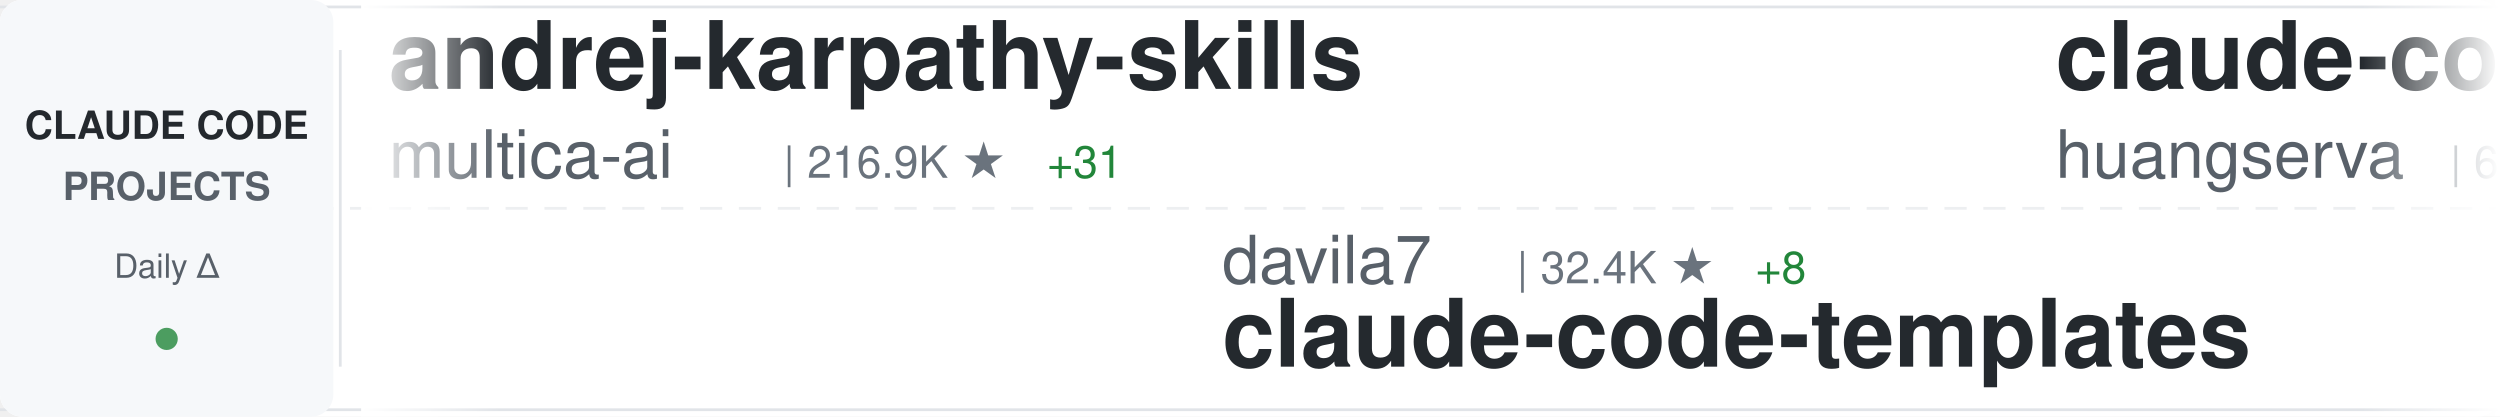
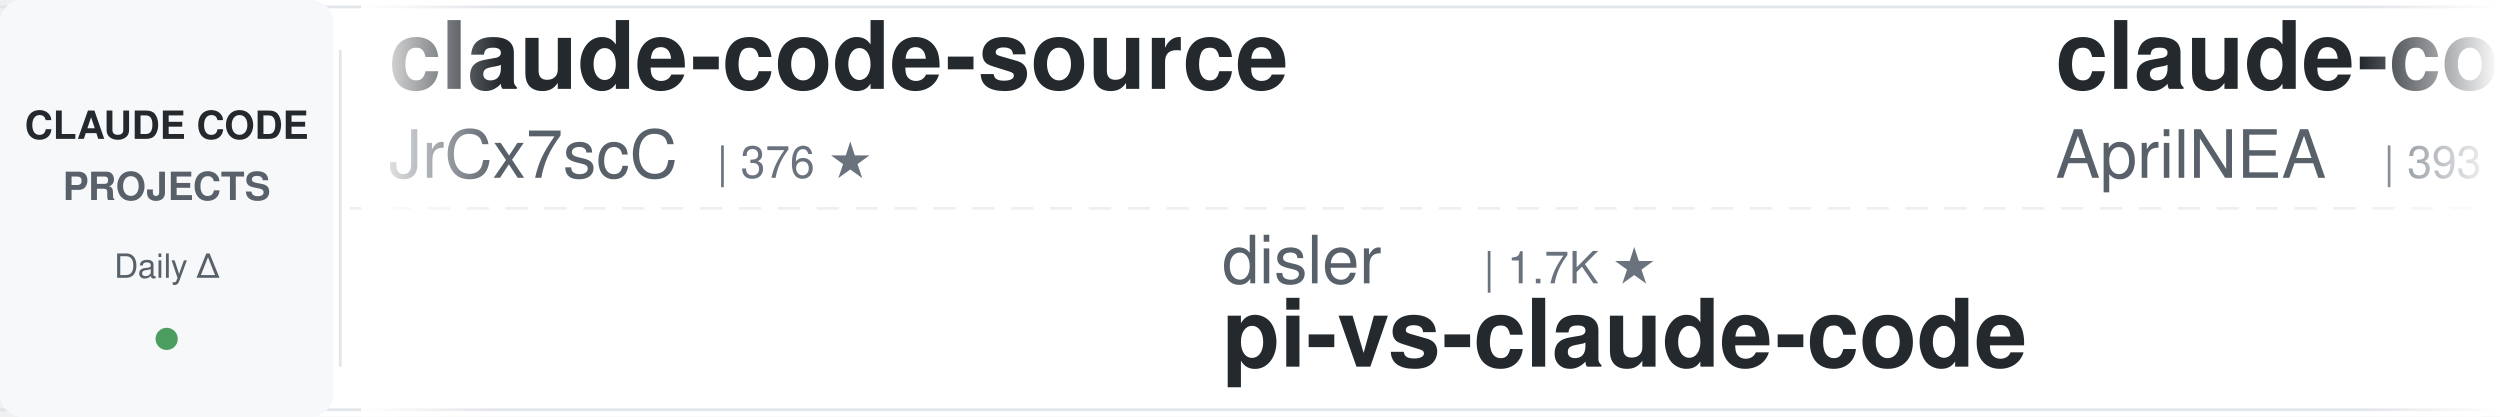
<svg xmlns="http://www.w3.org/2000/svg" width="900" height="150">
  <defs>
    <linearGradient id="awesomeLeftFade" x1="0%" y1="0%" x2="100%" y2="0%">
      <stop offset="0%" style="stop-color:#ffffff;stop-opacity:1" />
      <stop offset="100%" style="stop-color:#ffffff;stop-opacity:0" />
    </linearGradient>
    <linearGradient id="awesomeRightFade" x1="0%" y1="0%" x2="100%" y2="0%">
      <stop offset="0%" style="stop-color:#ffffff;stop-opacity:0" />
      <stop offset="100%" style="stop-color:#ffffff;stop-opacity:1" />
    </linearGradient>
  </defs>
  <rect width="900" height="150" fill="#ffffff" rx="8" />
  <rect x="0" y="2" width="900" height="1" fill="#e1e4e8" />
  <rect x="0" y="147" width="900" height="1" fill="#e1e4e8" />
  <line x1="0" y1="75" x2="900" y2="75" stroke="#e1e4e8" stroke-width="1" stroke-dasharray="8 6" opacity="0.6" />
  <rect x="0" y="0" width="120" height="150" fill="#f6f8fa" rx="8" />
  <text x="60" y="50" font-family="-apple-system, BlinkMacSystemFont, 'Segoe UI', Helvetica, Arial, sans-serif" font-size="14" font-weight="600" fill="#24292e" text-anchor="middle">CLAUDE CODE</text>
  <text x="60" y="72" font-family="-apple-system, BlinkMacSystemFont, 'Segoe UI', Helvetica, Arial, sans-serif" font-size="14" font-weight="600" fill="#586069" text-anchor="middle">PROJECTS</text>
  <text x="60" y="100" font-family="-apple-system, BlinkMacSystemFont, 'Segoe UI', Helvetica, Arial, sans-serif" font-size="12" font-weight="500" fill="#586069" text-anchor="middle">Daily Δ</text>
  <circle cx="60" cy="122" r="4" fill="#22863a" opacity="0.8" />
  <rect x="122" y="18" width="1" height="114" fill="#e1e4e8" />
  <clipPath id="awesomeTickerClip">
    <rect x="130" y="0" width="770" height="150" />
  </clipPath>
  <g clip-path="url(#awesomeTickerClip)">
    <g id="awesomeTickerItems">
      <animateTransform attributeName="transform" attributeType="XML" type="translate" from="0 0" to="-3000 0" dur="54s" repeatCount="indefinite" />
      <g transform="translate(0, 0)">
-         <text x="140" y="32" font-family="-apple-system, BlinkMacSystemFont, 'Segoe UI', Helvetica, Arial, sans-serif" font-size="34" font-weight="600" fill="#24292e">andrej-karpathy-skills</text>
-         <text x="140" y="64" font-family="-apple-system, BlinkMacSystemFont, 'Segoe UI', Helvetica, Arial, sans-serif" font-size="24" font-weight="400" fill="#586069">multica-ai</text>
-         <text x="282" y="64" font-family="-apple-system, BlinkMacSystemFont, 'Segoe UI', Helvetica, Arial, sans-serif" font-size="16" font-weight="500" fill="#6a737d">| 216.9K ★</text>
-         <text x="377" y="64" font-family="-apple-system, BlinkMacSystemFont, 'Segoe UI', Helvetica, Arial, sans-serif" font-size="16" font-weight="500" fill="#22863a"> +31</text>
+         <text x="140" y="32" font-family="-apple-system, BlinkMacSystemFont, 'Segoe UI', Helvetica, Arial, sans-serif" font-size="34" font-weight="600" fill="#24292e">claude-code-source</text>
+         <text x="140" y="64" font-family="-apple-system, BlinkMacSystemFont, 'Segoe UI', Helvetica, Arial, sans-serif" font-size="24" font-weight="400" fill="#586069">JrCx7scC</text>
+         <text x="258" y="64" font-family="-apple-system, BlinkMacSystemFont, 'Segoe UI', Helvetica, Arial, sans-serif" font-size="16" font-weight="500" fill="#6a737d">| 376 ★</text>
      </g>
      <g transform="translate(300, 0)">
-         <text x="140" y="102" font-family="-apple-system, BlinkMacSystemFont, 'Segoe UI', Helvetica, Arial, sans-serif" font-size="24" font-weight="400" fill="#586069">davila7</text>
-         <text x="246" y="102" font-family="-apple-system, BlinkMacSystemFont, 'Segoe UI', Helvetica, Arial, sans-serif" font-size="16" font-weight="500" fill="#6a737d">| 32.4K ★</text>
-         <text x="332" y="102" font-family="-apple-system, BlinkMacSystemFont, 'Segoe UI', Helvetica, Arial, sans-serif" font-size="16" font-weight="500" fill="#22863a"> +8</text>
-         <text x="140" y="132" font-family="-apple-system, BlinkMacSystemFont, 'Segoe UI', Helvetica, Arial, sans-serif" font-size="34" font-weight="600" fill="#24292e">claude-code-templates</text>
+         <text x="140" y="102" font-family="-apple-system, BlinkMacSystemFont, 'Segoe UI', Helvetica, Arial, sans-serif" font-size="24" font-weight="400" fill="#586069">disler</text>
+         <text x="234" y="102" font-family="-apple-system, BlinkMacSystemFont, 'Segoe UI', Helvetica, Arial, sans-serif" font-size="16" font-weight="500" fill="#6a737d">| 1.7K ★</text>
+         <text x="140" y="132" font-family="-apple-system, BlinkMacSystemFont, 'Segoe UI', Helvetica, Arial, sans-serif" font-size="34" font-weight="600" fill="#24292e">pi-vs-claude-code</text>
      </g>
      <g transform="translate(600, 0)">
-         <text x="140" y="32" font-family="-apple-system, BlinkMacSystemFont, 'Segoe UI', Helvetica, Arial, sans-serif" font-size="34" font-weight="600" fill="#24292e">claude-code-cli</text>
-         <text x="140" y="64" font-family="-apple-system, BlinkMacSystemFont, 'Segoe UI', Helvetica, Arial, sans-serif" font-size="24" font-weight="400" fill="#586069">huangserva</text>
-         <text x="282" y="64" font-family="-apple-system, BlinkMacSystemFont, 'Segoe UI', Helvetica, Arial, sans-serif" font-size="16" font-weight="500" fill="#6a737d">| 630 ★</text>
+         <text x="140" y="32" font-family="-apple-system, BlinkMacSystemFont, 'Segoe UI', Helvetica, Arial, sans-serif" font-size="34" font-weight="600" fill="#24292e">claude-code-source</text>
+         <text x="140" y="64" font-family="-apple-system, BlinkMacSystemFont, 'Segoe UI', Helvetica, Arial, sans-serif" font-size="24" font-weight="400" fill="#586069">AprilNEA</text>
+         <text x="258" y="64" font-family="-apple-system, BlinkMacSystemFont, 'Segoe UI', Helvetica, Arial, sans-serif" font-size="16" font-weight="500" fill="#6a737d">| 393 ★</text>
      </g>
      <g transform="translate(900, 0)">
-         <text x="140" y="102" font-family="-apple-system, BlinkMacSystemFont, 'Segoe UI', Helvetica, Arial, sans-serif" font-size="24" font-weight="400" fill="#586069">Yeachan-Heo</text>
-         <text x="294" y="102" font-family="-apple-system, BlinkMacSystemFont, 'Segoe UI', Helvetica, Arial, sans-serif" font-size="16" font-weight="500" fill="#6a737d">| 39.6K ★</text>
-         <text x="380" y="102" font-family="-apple-system, BlinkMacSystemFont, 'Segoe UI', Helvetica, Arial, sans-serif" font-size="16" font-weight="500" fill="#22863a"> +5</text>
-         <text x="140" y="132" font-family="-apple-system, BlinkMacSystemFont, 'Segoe UI', Helvetica, Arial, sans-serif" font-size="34" font-weight="600" fill="#24292e">oh-my-claudecode</text>
+         <text x="140" y="102" font-family="-apple-system, BlinkMacSystemFont, 'Segoe UI', Helvetica, Arial, sans-serif" font-size="24" font-weight="400" fill="#586069">AICoderTudou</text>
+         <text x="306" y="102" font-family="-apple-system, BlinkMacSystemFont, 'Segoe UI', Helvetica, Arial, sans-serif" font-size="16" font-weight="500" fill="#6a737d">| 493 ★</text>
+         <text x="374" y="102" font-family="-apple-system, BlinkMacSystemFont, 'Segoe UI', Helvetica, Arial, sans-serif" font-size="16" font-weight="500" fill="#cb2431"> -1</text>
+         <text x="140" y="132" font-family="-apple-system, BlinkMacSystemFont, 'Segoe UI', Helvetica, Arial, sans-serif" font-size="34" font-weight="600" fill="#24292e">claude-code-tudou</text>
      </g>
      <g transform="translate(1200, 0)">
-         <text x="140" y="32" font-family="-apple-system, BlinkMacSystemFont, 'Segoe UI', Helvetica, Arial, sans-serif" font-size="34" font-weight="600" fill="#24292e">Claude-Code-Game-Studios</text>
-         <text x="140" y="64" font-family="-apple-system, BlinkMacSystemFont, 'Segoe UI', Helvetica, Arial, sans-serif" font-size="24" font-weight="400" fill="#586069">Donchitos</text>
-         <text x="270" y="64" font-family="-apple-system, BlinkMacSystemFont, 'Segoe UI', Helvetica, Arial, sans-serif" font-size="16" font-weight="500" fill="#6a737d">| 25.7K ★</text>
-         <text x="356" y="64" font-family="-apple-system, BlinkMacSystemFont, 'Segoe UI', Helvetica, Arial, sans-serif" font-size="16" font-weight="500" fill="#22863a"> +6</text>
+         <text x="140" y="32" font-family="-apple-system, BlinkMacSystemFont, 'Segoe UI', Helvetica, Arial, sans-serif" font-size="34" font-weight="600" fill="#24292e">Claude-Code-Source-Study</text>
+         <text x="140" y="64" font-family="-apple-system, BlinkMacSystemFont, 'Segoe UI', Helvetica, Arial, sans-serif" font-size="24" font-weight="400" fill="#586069">luyao618</text>
+         <text x="258" y="64" font-family="-apple-system, BlinkMacSystemFont, 'Segoe UI', Helvetica, Arial, sans-serif" font-size="16" font-weight="500" fill="#6a737d">| 1.7K ★</text>
      </g>
      <g transform="translate(1500, 0)">
-         <text x="140" y="102" font-family="-apple-system, BlinkMacSystemFont, 'Segoe UI', Helvetica, Arial, sans-serif" font-size="24" font-weight="400" fill="#586069">anthropics</text>
-         <text x="282" y="102" font-family="-apple-system, BlinkMacSystemFont, 'Segoe UI', Helvetica, Arial, sans-serif" font-size="16" font-weight="500" fill="#6a737d">| 6.3K ★</text>
-         <text x="359" y="102" font-family="-apple-system, BlinkMacSystemFont, 'Segoe UI', Helvetica, Arial, sans-serif" font-size="16" font-weight="500" fill="#22863a"> +1</text>
-         <text x="140" y="132" font-family="-apple-system, BlinkMacSystemFont, 'Segoe UI', Helvetica, Arial, sans-serif" font-size="34" font-weight="600" fill="#24292e">claude-code-security-rev...</text>
+         <text x="140" y="102" font-family="-apple-system, BlinkMacSystemFont, 'Segoe UI', Helvetica, Arial, sans-serif" font-size="24" font-weight="400" fill="#586069">mehmoodosman</text>
+         <text x="306" y="102" font-family="-apple-system, BlinkMacSystemFont, 'Segoe UI', Helvetica, Arial, sans-serif" font-size="16" font-weight="500" fill="#6a737d">| 173 ★</text>
+         <text x="140" y="132" font-family="-apple-system, BlinkMacSystemFont, 'Segoe UI', Helvetica, Arial, sans-serif" font-size="34" font-weight="600" fill="#24292e">claude-code</text>
      </g>
      <g transform="translate(1800, 0)">
-         <text x="140" y="32" font-family="-apple-system, BlinkMacSystemFont, 'Segoe UI', Helvetica, Arial, sans-serif" font-size="34" font-weight="600" fill="#24292e">claude-code</text>
-         <text x="140" y="64" font-family="-apple-system, BlinkMacSystemFont, 'Segoe UI', Helvetica, Arial, sans-serif" font-size="24" font-weight="400" fill="#586069">xorespesp</text>
-         <text x="270" y="64" font-family="-apple-system, BlinkMacSystemFont, 'Segoe UI', Helvetica, Arial, sans-serif" font-size="16" font-weight="500" fill="#6a737d">| 233 ★</text>
+         <text x="140" y="32" font-family="-apple-system, BlinkMacSystemFont, 'Segoe UI', Helvetica, Arial, sans-serif" font-size="34" font-weight="600" fill="#24292e">claude-code-from-scratch</text>
+         <text x="140" y="64" font-family="-apple-system, BlinkMacSystemFont, 'Segoe UI', Helvetica, Arial, sans-serif" font-size="24" font-weight="400" fill="#586069">Windy3f3f3f3f</text>
+         <text x="318" y="64" font-family="-apple-system, BlinkMacSystemFont, 'Segoe UI', Helvetica, Arial, sans-serif" font-size="16" font-weight="500" fill="#6a737d">| 2.7K ★</text>
+         <text x="395" y="64" font-family="-apple-system, BlinkMacSystemFont, 'Segoe UI', Helvetica, Arial, sans-serif" font-size="16" font-weight="500" fill="#22863a"> +1</text>
      </g>
      <g transform="translate(2100, 0)">
-         <text x="140" y="102" font-family="-apple-system, BlinkMacSystemFont, 'Segoe UI', Helvetica, Arial, sans-serif" font-size="24" font-weight="400" fill="#586069">nicedreamzapp</text>
-         <text x="318" y="102" font-family="-apple-system, BlinkMacSystemFont, 'Segoe UI', Helvetica, Arial, sans-serif" font-size="16" font-weight="500" fill="#6a737d">| 3.3K ★</text>
-         <text x="140" y="132" font-family="-apple-system, BlinkMacSystemFont, 'Segoe UI', Helvetica, Arial, sans-serif" font-size="34" font-weight="600" fill="#24292e">claude-code-local</text>
+         <text x="140" y="102" font-family="-apple-system, BlinkMacSystemFont, 'Segoe UI', Helvetica, Arial, sans-serif" font-size="24" font-weight="400" fill="#586069">xorespesp</text>
+         <text x="270" y="102" font-family="-apple-system, BlinkMacSystemFont, 'Segoe UI', Helvetica, Arial, sans-serif" font-size="16" font-weight="500" fill="#6a737d">| 233 ★</text>
+         <text x="140" y="132" font-family="-apple-system, BlinkMacSystemFont, 'Segoe UI', Helvetica, Arial, sans-serif" font-size="34" font-weight="600" fill="#24292e">claude-code</text>
      </g>
      <g transform="translate(2400, 0)">
-         <text x="140" y="32" font-family="-apple-system, BlinkMacSystemFont, 'Segoe UI', Helvetica, Arial, sans-serif" font-size="34" font-weight="600" fill="#24292e">Auto-claude-code-researc...</text>
-         <text x="140" y="64" font-family="-apple-system, BlinkMacSystemFont, 'Segoe UI', Helvetica, Arial, sans-serif" font-size="24" font-weight="400" fill="#586069">wanshuiyin</text>
-         <text x="282" y="64" font-family="-apple-system, BlinkMacSystemFont, 'Segoe UI', Helvetica, Arial, sans-serif" font-size="16" font-weight="500" fill="#6a737d">| 17.0K ★</text>
-         <text x="368" y="64" font-family="-apple-system, BlinkMacSystemFont, 'Segoe UI', Helvetica, Arial, sans-serif" font-size="16" font-weight="500" fill="#22863a"> +1</text>
+         <text x="140" y="32" font-family="-apple-system, BlinkMacSystemFont, 'Segoe UI', Helvetica, Arial, sans-serif" font-size="34" font-weight="600" fill="#24292e">claude-code-workflows</text>
+         <text x="140" y="64" font-family="-apple-system, BlinkMacSystemFont, 'Segoe UI', Helvetica, Arial, sans-serif" font-size="24" font-weight="400" fill="#586069">OneRedOak</text>
+         <text x="270" y="64" font-family="-apple-system, BlinkMacSystemFont, 'Segoe UI', Helvetica, Arial, sans-serif" font-size="16" font-weight="500" fill="#6a737d">| 3.9K ★</text>
      </g>
      <g transform="translate(2700, 0)">
-         <text x="140" y="102" font-family="-apple-system, BlinkMacSystemFont, 'Segoe UI', Helvetica, Arial, sans-serif" font-size="24" font-weight="400" fill="#586069">andrew-kramer-inno</text>
-         <text x="378" y="102" font-family="-apple-system, BlinkMacSystemFont, 'Segoe UI', Helvetica, Arial, sans-serif" font-size="16" font-weight="500" fill="#6a737d">| 594 ★</text>
-         <text x="140" y="132" font-family="-apple-system, BlinkMacSystemFont, 'Segoe UI', Helvetica, Arial, sans-serif" font-size="34" font-weight="600" fill="#24292e">claude-code-source-build</text>
+         <text x="140" y="102" font-family="-apple-system, BlinkMacSystemFont, 'Segoe UI', Helvetica, Arial, sans-serif" font-size="24" font-weight="400" fill="#586069">rohitg00</text>
+         <text x="258" y="102" font-family="-apple-system, BlinkMacSystemFont, 'Segoe UI', Helvetica, Arial, sans-serif" font-size="16" font-weight="500" fill="#6a737d">| 2.7K ★</text>
+         <text x="140" y="132" font-family="-apple-system, BlinkMacSystemFont, 'Segoe UI', Helvetica, Arial, sans-serif" font-size="34" font-weight="600" fill="#24292e">awesome-claude-code-tool...</text>
      </g>
      <g transform="translate(3000, 0)">
-         <text x="140" y="32" font-family="-apple-system, BlinkMacSystemFont, 'Segoe UI', Helvetica, Arial, sans-serif" font-size="34" font-weight="600" fill="#24292e">andrej-karpathy-skills</text>
-         <text x="140" y="64" font-family="-apple-system, BlinkMacSystemFont, 'Segoe UI', Helvetica, Arial, sans-serif" font-size="24" font-weight="400" fill="#586069">multica-ai</text>
-         <text x="282" y="64" font-family="-apple-system, BlinkMacSystemFont, 'Segoe UI', Helvetica, Arial, sans-serif" font-size="16" font-weight="500" fill="#6a737d">| 216.9K ★</text>
-         <text x="377" y="64" font-family="-apple-system, BlinkMacSystemFont, 'Segoe UI', Helvetica, Arial, sans-serif" font-size="16" font-weight="500" fill="#22863a"> +31</text>
+         <text x="140" y="32" font-family="-apple-system, BlinkMacSystemFont, 'Segoe UI', Helvetica, Arial, sans-serif" font-size="34" font-weight="600" fill="#24292e">claude-code-source</text>
+         <text x="140" y="64" font-family="-apple-system, BlinkMacSystemFont, 'Segoe UI', Helvetica, Arial, sans-serif" font-size="24" font-weight="400" fill="#586069">JrCx7scC</text>
+         <text x="258" y="64" font-family="-apple-system, BlinkMacSystemFont, 'Segoe UI', Helvetica, Arial, sans-serif" font-size="16" font-weight="500" fill="#6a737d">| 376 ★</text>
      </g>
      <g transform="translate(3300, 0)">
-         <text x="140" y="102" font-family="-apple-system, BlinkMacSystemFont, 'Segoe UI', Helvetica, Arial, sans-serif" font-size="24" font-weight="400" fill="#586069">davila7</text>
-         <text x="246" y="102" font-family="-apple-system, BlinkMacSystemFont, 'Segoe UI', Helvetica, Arial, sans-serif" font-size="16" font-weight="500" fill="#6a737d">| 32.4K ★</text>
-         <text x="332" y="102" font-family="-apple-system, BlinkMacSystemFont, 'Segoe UI', Helvetica, Arial, sans-serif" font-size="16" font-weight="500" fill="#22863a"> +8</text>
-         <text x="140" y="132" font-family="-apple-system, BlinkMacSystemFont, 'Segoe UI', Helvetica, Arial, sans-serif" font-size="34" font-weight="600" fill="#24292e">claude-code-templates</text>
+         <text x="140" y="102" font-family="-apple-system, BlinkMacSystemFont, 'Segoe UI', Helvetica, Arial, sans-serif" font-size="24" font-weight="400" fill="#586069">disler</text>
+         <text x="234" y="102" font-family="-apple-system, BlinkMacSystemFont, 'Segoe UI', Helvetica, Arial, sans-serif" font-size="16" font-weight="500" fill="#6a737d">| 1.7K ★</text>
+         <text x="140" y="132" font-family="-apple-system, BlinkMacSystemFont, 'Segoe UI', Helvetica, Arial, sans-serif" font-size="34" font-weight="600" fill="#24292e">pi-vs-claude-code</text>
      </g>
      <g transform="translate(3600, 0)">
-         <text x="140" y="32" font-family="-apple-system, BlinkMacSystemFont, 'Segoe UI', Helvetica, Arial, sans-serif" font-size="34" font-weight="600" fill="#24292e">claude-code-cli</text>
-         <text x="140" y="64" font-family="-apple-system, BlinkMacSystemFont, 'Segoe UI', Helvetica, Arial, sans-serif" font-size="24" font-weight="400" fill="#586069">huangserva</text>
-         <text x="282" y="64" font-family="-apple-system, BlinkMacSystemFont, 'Segoe UI', Helvetica, Arial, sans-serif" font-size="16" font-weight="500" fill="#6a737d">| 630 ★</text>
+         <text x="140" y="32" font-family="-apple-system, BlinkMacSystemFont, 'Segoe UI', Helvetica, Arial, sans-serif" font-size="34" font-weight="600" fill="#24292e">claude-code-source</text>
+         <text x="140" y="64" font-family="-apple-system, BlinkMacSystemFont, 'Segoe UI', Helvetica, Arial, sans-serif" font-size="24" font-weight="400" fill="#586069">AprilNEA</text>
+         <text x="258" y="64" font-family="-apple-system, BlinkMacSystemFont, 'Segoe UI', Helvetica, Arial, sans-serif" font-size="16" font-weight="500" fill="#6a737d">| 393 ★</text>
      </g>
      <g transform="translate(3900, 0)">
-         <text x="140" y="102" font-family="-apple-system, BlinkMacSystemFont, 'Segoe UI', Helvetica, Arial, sans-serif" font-size="24" font-weight="400" fill="#586069">Yeachan-Heo</text>
-         <text x="294" y="102" font-family="-apple-system, BlinkMacSystemFont, 'Segoe UI', Helvetica, Arial, sans-serif" font-size="16" font-weight="500" fill="#6a737d">| 39.6K ★</text>
-         <text x="380" y="102" font-family="-apple-system, BlinkMacSystemFont, 'Segoe UI', Helvetica, Arial, sans-serif" font-size="16" font-weight="500" fill="#22863a"> +5</text>
-         <text x="140" y="132" font-family="-apple-system, BlinkMacSystemFont, 'Segoe UI', Helvetica, Arial, sans-serif" font-size="34" font-weight="600" fill="#24292e">oh-my-claudecode</text>
+         <text x="140" y="102" font-family="-apple-system, BlinkMacSystemFont, 'Segoe UI', Helvetica, Arial, sans-serif" font-size="24" font-weight="400" fill="#586069">AICoderTudou</text>
+         <text x="306" y="102" font-family="-apple-system, BlinkMacSystemFont, 'Segoe UI', Helvetica, Arial, sans-serif" font-size="16" font-weight="500" fill="#6a737d">| 493 ★</text>
+         <text x="374" y="102" font-family="-apple-system, BlinkMacSystemFont, 'Segoe UI', Helvetica, Arial, sans-serif" font-size="16" font-weight="500" fill="#cb2431"> -1</text>
+         <text x="140" y="132" font-family="-apple-system, BlinkMacSystemFont, 'Segoe UI', Helvetica, Arial, sans-serif" font-size="34" font-weight="600" fill="#24292e">claude-code-tudou</text>
      </g>
    </g>
  </g>
  <rect x="130" y="0" width="50" height="150" fill="url(#awesomeLeftFade)" />
  <rect x="850" y="0" width="50" height="150" fill="url(#awesomeRightFade)" />
</svg>
